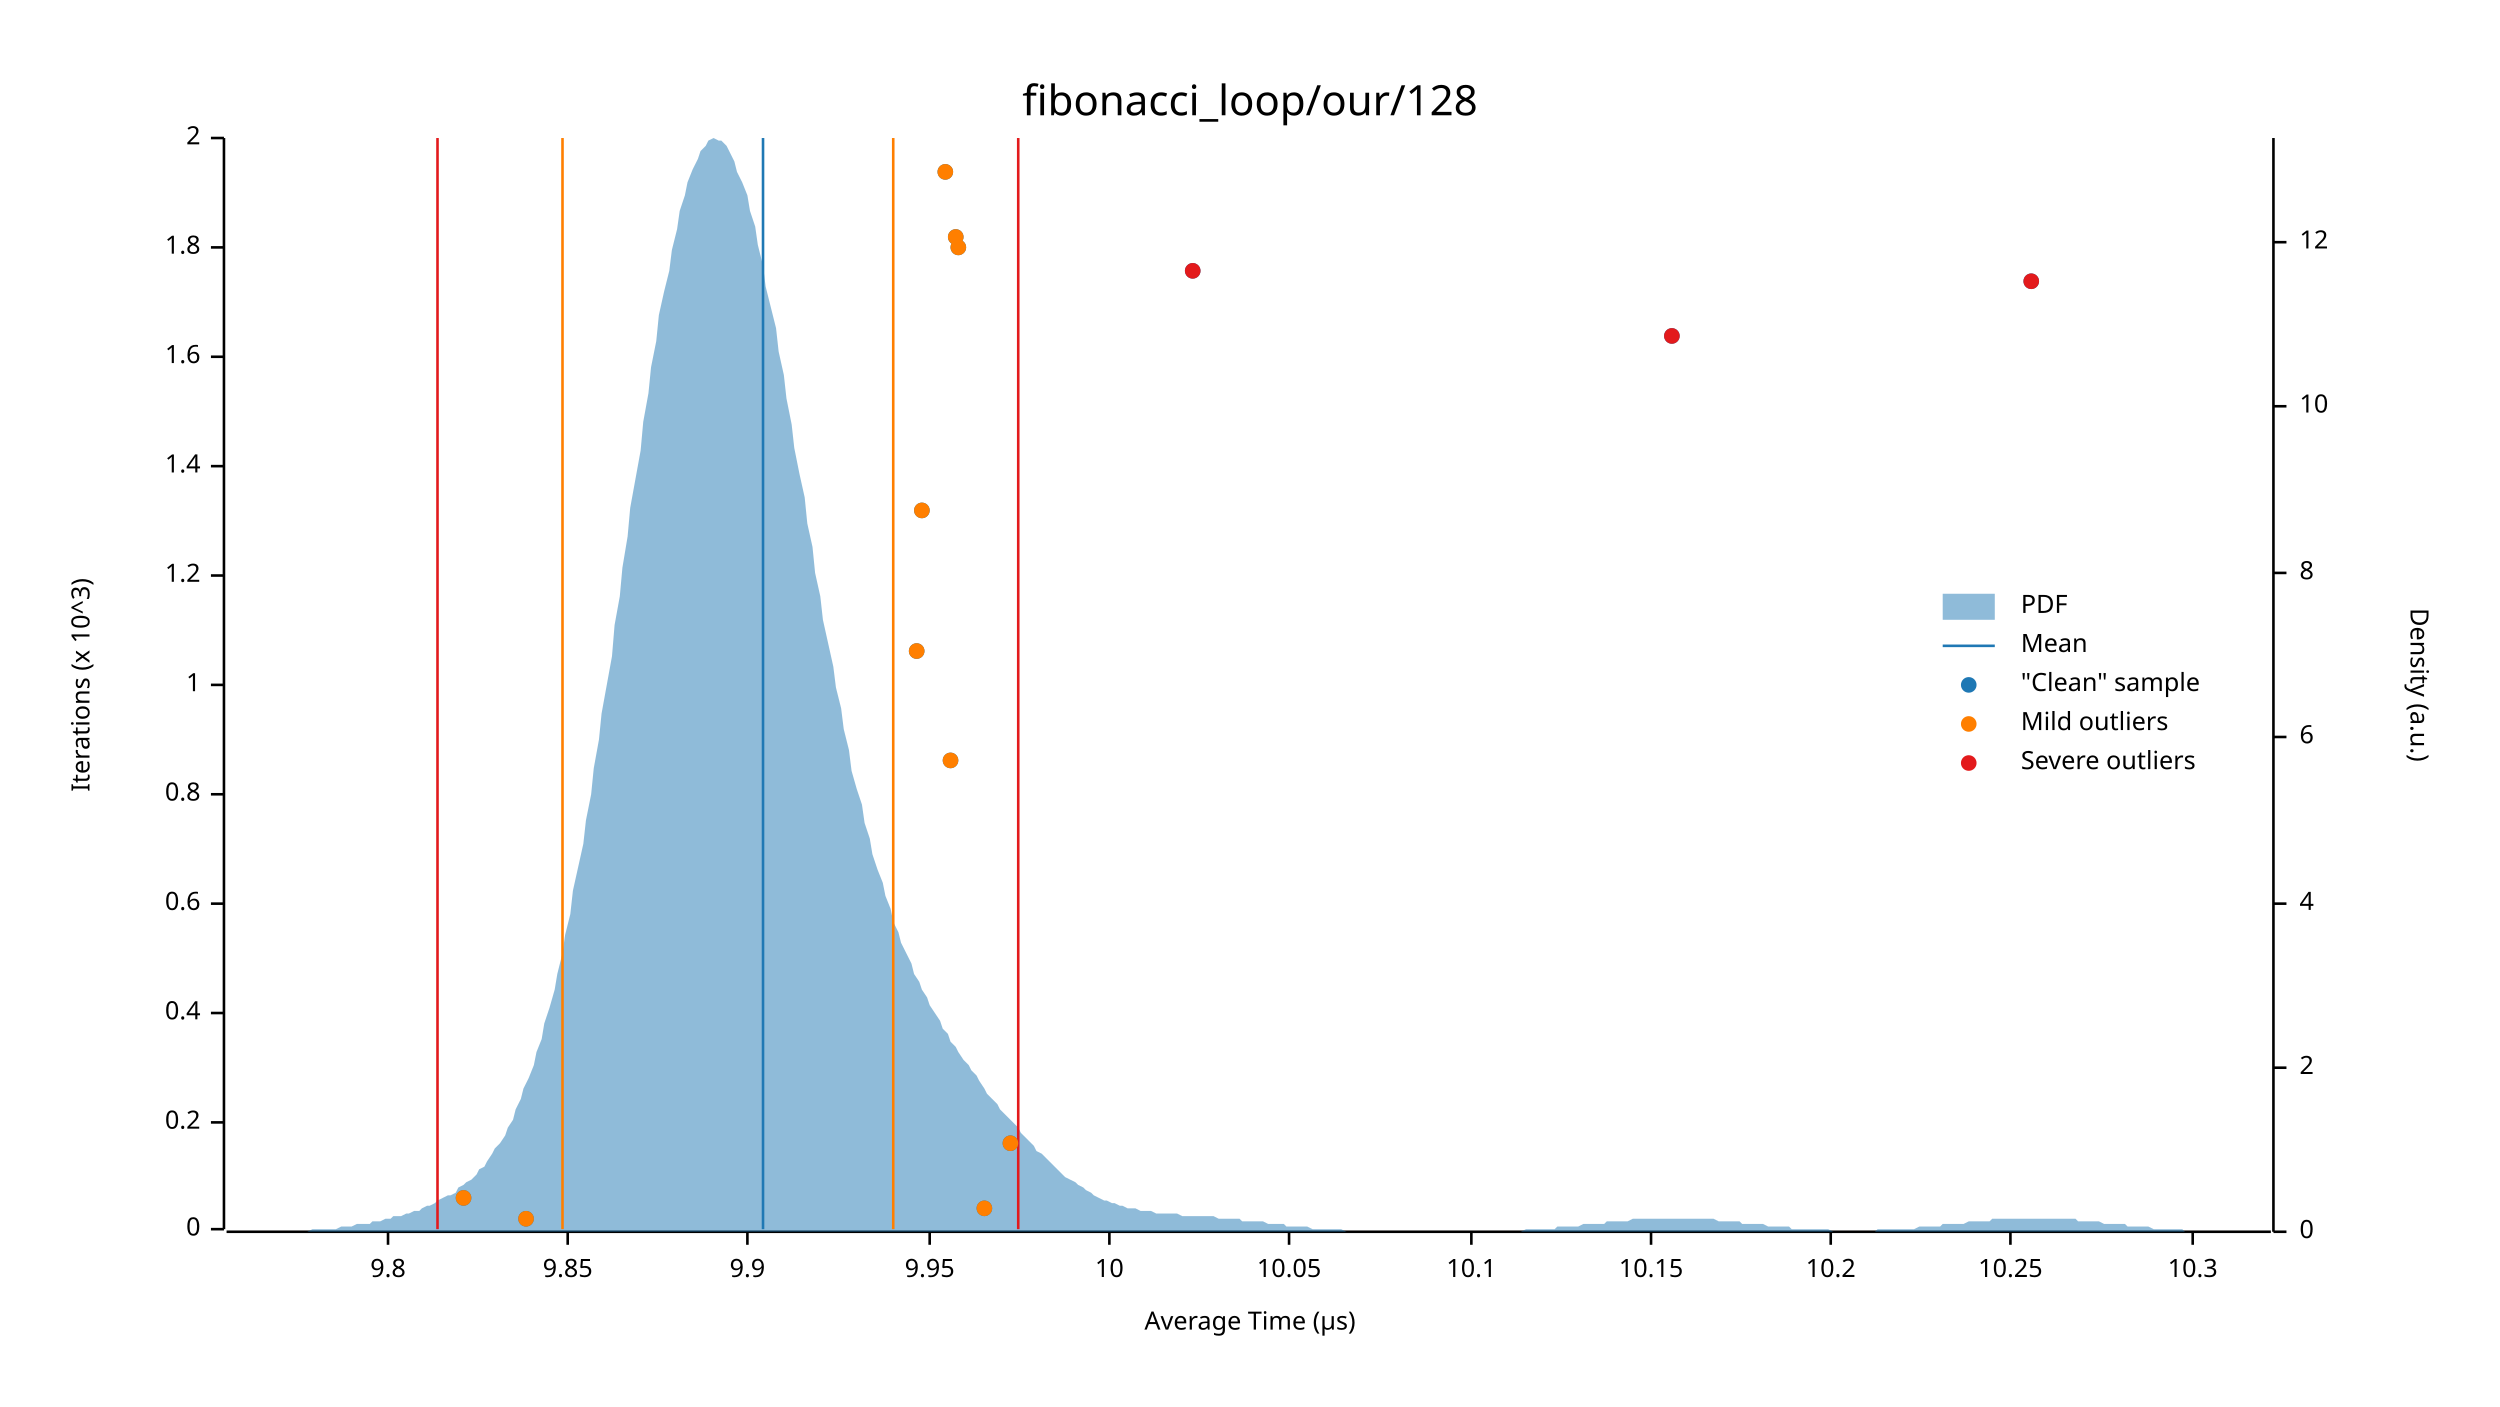
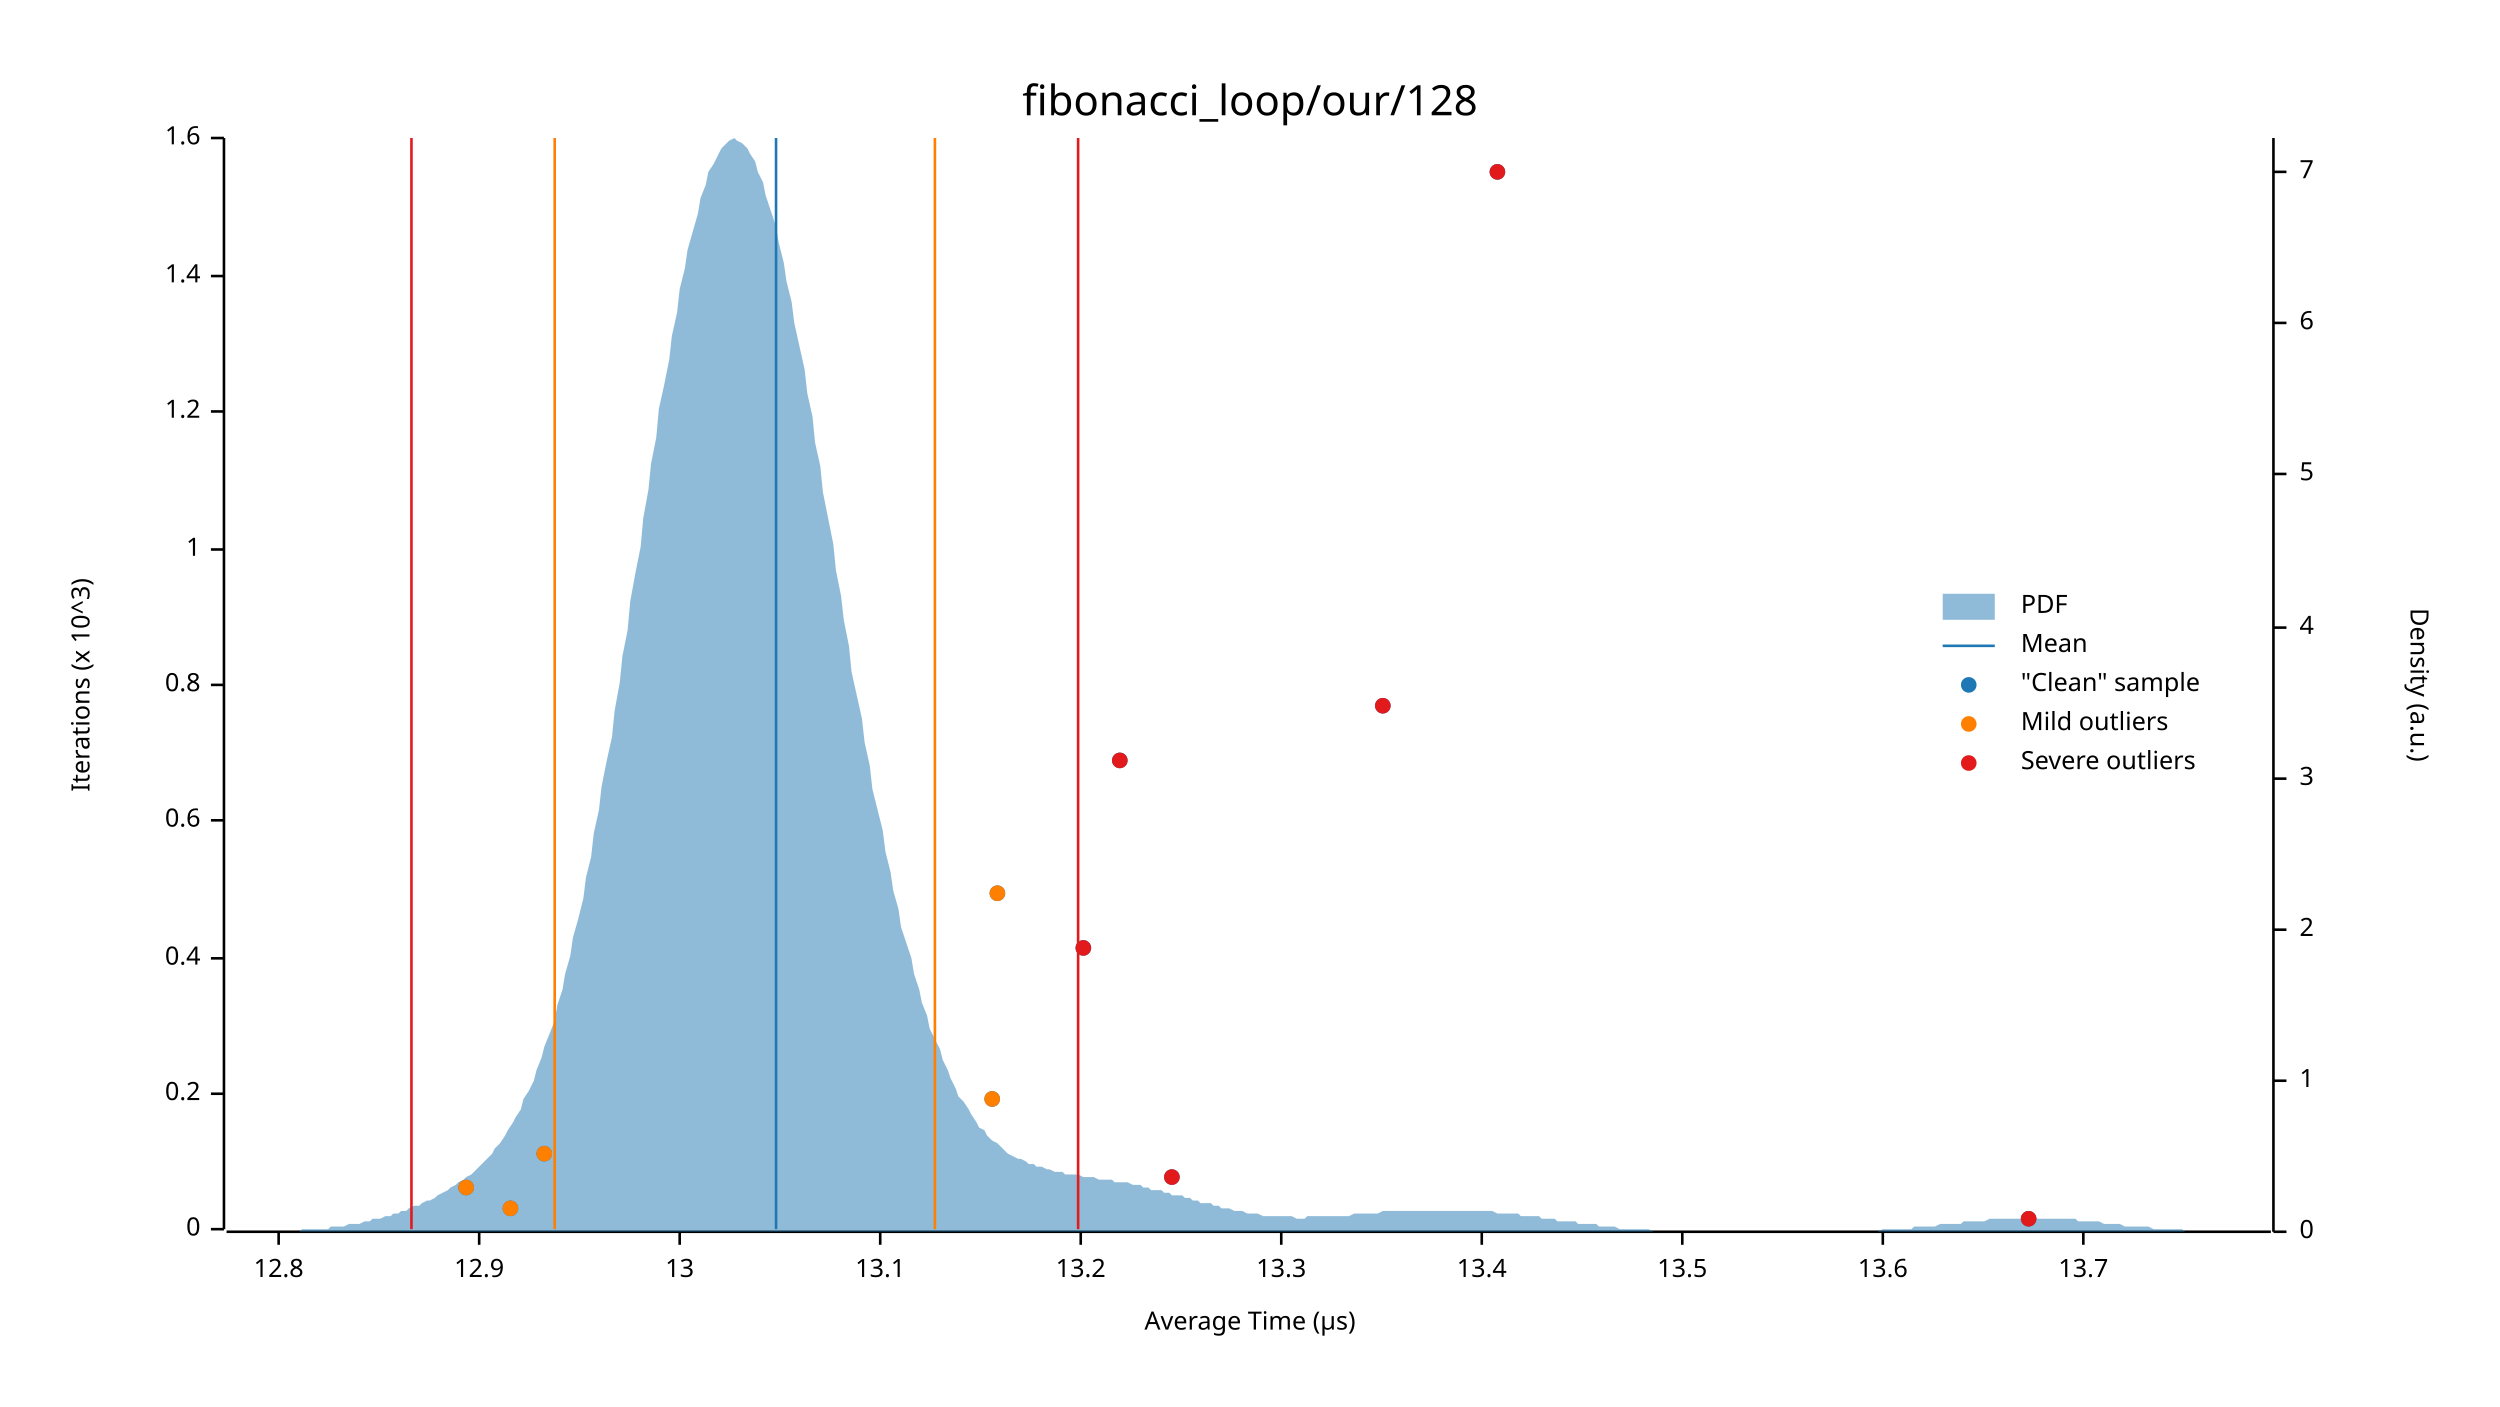
<svg xmlns="http://www.w3.org/2000/svg" width="960" height="540" viewBox="0 0 960 540">
  <text x="480" y="32" dy="0.76em" text-anchor="middle" font-family="sans-serif" font-size="16.129" opacity="1" fill="#000000">
fibonacci_loop/our/128
</text>
  <text x="27" y="263" dy="0.76em" text-anchor="middle" font-family="sans-serif" font-size="9.677" opacity="1" fill="#000000" transform="rotate(270, 27, 263)">
Iterations (x 10^3)
</text>
  <text x="480" y="513" dy="-0.5ex" text-anchor="middle" font-family="sans-serif" font-size="9.677" opacity="1" fill="#000000">
Average Time (µs)
</text>
  <polyline fill="none" opacity="1" stroke="#000000" stroke-width="1" points="86,53 86,472 " />
  <text x="77" y="472" dy="0.5ex" text-anchor="end" font-family="sans-serif" font-size="9.677" opacity="1" fill="#000000">
0
</text>
  <polyline fill="none" opacity="1" stroke="#000000" stroke-width="1" points="81,472 86,472 " />
-   <text x="77" y="431" dy="0.5ex" text-anchor="end" font-family="sans-serif" font-size="9.677" opacity="1" fill="#000000">
+   <text x="77" y="420" dy="0.5ex" text-anchor="end" font-family="sans-serif" font-size="9.677" opacity="1" fill="#000000">
0.2
</text>
-   <polyline fill="none" opacity="1" stroke="#000000" stroke-width="1" points="81,431 86,431 " />
-   <text x="77" y="389" dy="0.5ex" text-anchor="end" font-family="sans-serif" font-size="9.677" opacity="1" fill="#000000">
+   <polyline fill="none" opacity="1" stroke="#000000" stroke-width="1" points="81,420 86,420 " />
+   <text x="77" y="368" dy="0.5ex" text-anchor="end" font-family="sans-serif" font-size="9.677" opacity="1" fill="#000000">
0.4
</text>
-   <polyline fill="none" opacity="1" stroke="#000000" stroke-width="1" points="81,389 86,389 " />
-   <text x="77" y="347" dy="0.5ex" text-anchor="end" font-family="sans-serif" font-size="9.677" opacity="1" fill="#000000">
+   <polyline fill="none" opacity="1" stroke="#000000" stroke-width="1" points="81,368 86,368 " />
+   <text x="77" y="315" dy="0.5ex" text-anchor="end" font-family="sans-serif" font-size="9.677" opacity="1" fill="#000000">
0.6
</text>
-   <polyline fill="none" opacity="1" stroke="#000000" stroke-width="1" points="81,347 86,347 " />
-   <text x="77" y="305" dy="0.5ex" text-anchor="end" font-family="sans-serif" font-size="9.677" opacity="1" fill="#000000">
+   <polyline fill="none" opacity="1" stroke="#000000" stroke-width="1" points="81,315 86,315 " />
+   <text x="77" y="263" dy="0.5ex" text-anchor="end" font-family="sans-serif" font-size="9.677" opacity="1" fill="#000000">
0.8
</text>
-   <polyline fill="none" opacity="1" stroke="#000000" stroke-width="1" points="81,305 86,305 " />
-   <text x="77" y="263" dy="0.5ex" text-anchor="end" font-family="sans-serif" font-size="9.677" opacity="1" fill="#000000">
+   <polyline fill="none" opacity="1" stroke="#000000" stroke-width="1" points="81,263 86,263 " />
+   <text x="77" y="211" dy="0.5ex" text-anchor="end" font-family="sans-serif" font-size="9.677" opacity="1" fill="#000000">
1
</text>
-   <polyline fill="none" opacity="1" stroke="#000000" stroke-width="1" points="81,263 86,263 " />
-   <text x="77" y="221" dy="0.5ex" text-anchor="end" font-family="sans-serif" font-size="9.677" opacity="1" fill="#000000">
+   <polyline fill="none" opacity="1" stroke="#000000" stroke-width="1" points="81,211 86,211 " />
+   <text x="77" y="158" dy="0.5ex" text-anchor="end" font-family="sans-serif" font-size="9.677" opacity="1" fill="#000000">
1.2
</text>
-   <polyline fill="none" opacity="1" stroke="#000000" stroke-width="1" points="81,221 86,221 " />
-   <text x="77" y="179" dy="0.5ex" text-anchor="end" font-family="sans-serif" font-size="9.677" opacity="1" fill="#000000">
+   <polyline fill="none" opacity="1" stroke="#000000" stroke-width="1" points="81,158 86,158 " />
+   <text x="77" y="106" dy="0.5ex" text-anchor="end" font-family="sans-serif" font-size="9.677" opacity="1" fill="#000000">
1.4
</text>
-   <polyline fill="none" opacity="1" stroke="#000000" stroke-width="1" points="81,179 86,179 " />
-   <text x="77" y="137" dy="0.5ex" text-anchor="end" font-family="sans-serif" font-size="9.677" opacity="1" fill="#000000">
+   <polyline fill="none" opacity="1" stroke="#000000" stroke-width="1" points="81,106 86,106 " />
+   <text x="77" y="53" dy="0.5ex" text-anchor="end" font-family="sans-serif" font-size="9.677" opacity="1" fill="#000000">
1.6
- </text>
-   <polyline fill="none" opacity="1" stroke="#000000" stroke-width="1" points="81,137 86,137 " />
-   <text x="77" y="95" dy="0.5ex" text-anchor="end" font-family="sans-serif" font-size="9.677" opacity="1" fill="#000000">
- 1.8
- </text>
-   <polyline fill="none" opacity="1" stroke="#000000" stroke-width="1" points="81,95 86,95 " />
-   <text x="77" y="53" dy="0.5ex" text-anchor="end" font-family="sans-serif" font-size="9.677" opacity="1" fill="#000000">
- 2
</text>
  <polyline fill="none" opacity="1" stroke="#000000" stroke-width="1" points="81,53 86,53 " />
  <polyline fill="none" opacity="1" stroke="#000000" stroke-width="1" points="87,473 872,473 " />
-   <text x="149" y="483" dy="0.76em" text-anchor="middle" font-family="sans-serif" font-size="9.677" opacity="1" fill="#000000">
- 9.8
+   <text x="107" y="483" dy="0.76em" text-anchor="middle" font-family="sans-serif" font-size="9.677" opacity="1" fill="#000000">
+ 12.8
</text>
-   <polyline fill="none" opacity="1" stroke="#000000" stroke-width="1" points="149,473 149,478 " />
-   <text x="218" y="483" dy="0.76em" text-anchor="middle" font-family="sans-serif" font-size="9.677" opacity="1" fill="#000000">
- 9.85
+   <polyline fill="none" opacity="1" stroke="#000000" stroke-width="1" points="107,473 107,478 " />
+   <text x="184" y="483" dy="0.76em" text-anchor="middle" font-family="sans-serif" font-size="9.677" opacity="1" fill="#000000">
+ 12.9
</text>
-   <polyline fill="none" opacity="1" stroke="#000000" stroke-width="1" points="218,473 218,478 " />
-   <text x="287" y="483" dy="0.76em" text-anchor="middle" font-family="sans-serif" font-size="9.677" opacity="1" fill="#000000">
- 9.9
+   <polyline fill="none" opacity="1" stroke="#000000" stroke-width="1" points="184,473 184,478 " />
+   <text x="261" y="483" dy="0.76em" text-anchor="middle" font-family="sans-serif" font-size="9.677" opacity="1" fill="#000000">
+ 13
</text>
-   <polyline fill="none" opacity="1" stroke="#000000" stroke-width="1" points="287,473 287,478 " />
-   <text x="357" y="483" dy="0.76em" text-anchor="middle" font-family="sans-serif" font-size="9.677" opacity="1" fill="#000000">
- 9.95
+   <polyline fill="none" opacity="1" stroke="#000000" stroke-width="1" points="261,473 261,478 " />
+   <text x="338" y="483" dy="0.76em" text-anchor="middle" font-family="sans-serif" font-size="9.677" opacity="1" fill="#000000">
+ 13.1
</text>
-   <polyline fill="none" opacity="1" stroke="#000000" stroke-width="1" points="357,473 357,478 " />
-   <text x="426" y="483" dy="0.76em" text-anchor="middle" font-family="sans-serif" font-size="9.677" opacity="1" fill="#000000">
- 10
+   <polyline fill="none" opacity="1" stroke="#000000" stroke-width="1" points="338,473 338,478 " />
+   <text x="415" y="483" dy="0.76em" text-anchor="middle" font-family="sans-serif" font-size="9.677" opacity="1" fill="#000000">
+ 13.2
</text>
-   <polyline fill="none" opacity="1" stroke="#000000" stroke-width="1" points="426,473 426,478 " />
-   <text x="495" y="483" dy="0.76em" text-anchor="middle" font-family="sans-serif" font-size="9.677" opacity="1" fill="#000000">
- 10.05
+   <polyline fill="none" opacity="1" stroke="#000000" stroke-width="1" points="415,473 415,478 " />
+   <text x="492" y="483" dy="0.76em" text-anchor="middle" font-family="sans-serif" font-size="9.677" opacity="1" fill="#000000">
+ 13.3
</text>
-   <polyline fill="none" opacity="1" stroke="#000000" stroke-width="1" points="495,473 495,478 " />
-   <text x="565" y="483" dy="0.76em" text-anchor="middle" font-family="sans-serif" font-size="9.677" opacity="1" fill="#000000">
- 10.1
+   <polyline fill="none" opacity="1" stroke="#000000" stroke-width="1" points="492,473 492,478 " />
+   <text x="569" y="483" dy="0.76em" text-anchor="middle" font-family="sans-serif" font-size="9.677" opacity="1" fill="#000000">
+ 13.4
</text>
-   <polyline fill="none" opacity="1" stroke="#000000" stroke-width="1" points="565,473 565,478 " />
-   <text x="634" y="483" dy="0.76em" text-anchor="middle" font-family="sans-serif" font-size="9.677" opacity="1" fill="#000000">
- 10.15
+   <polyline fill="none" opacity="1" stroke="#000000" stroke-width="1" points="569,473 569,478 " />
+   <text x="646" y="483" dy="0.76em" text-anchor="middle" font-family="sans-serif" font-size="9.677" opacity="1" fill="#000000">
+ 13.5
</text>
-   <polyline fill="none" opacity="1" stroke="#000000" stroke-width="1" points="634,473 634,478 " />
-   <text x="703" y="483" dy="0.76em" text-anchor="middle" font-family="sans-serif" font-size="9.677" opacity="1" fill="#000000">
- 10.2
+   <polyline fill="none" opacity="1" stroke="#000000" stroke-width="1" points="646,473 646,478 " />
+   <text x="723" y="483" dy="0.76em" text-anchor="middle" font-family="sans-serif" font-size="9.677" opacity="1" fill="#000000">
+ 13.6
</text>
-   <polyline fill="none" opacity="1" stroke="#000000" stroke-width="1" points="703,473 703,478 " />
-   <text x="772" y="483" dy="0.76em" text-anchor="middle" font-family="sans-serif" font-size="9.677" opacity="1" fill="#000000">
- 10.25
+   <polyline fill="none" opacity="1" stroke="#000000" stroke-width="1" points="723,473 723,478 " />
+   <text x="800" y="483" dy="0.76em" text-anchor="middle" font-family="sans-serif" font-size="9.677" opacity="1" fill="#000000">
+ 13.7
</text>
-   <polyline fill="none" opacity="1" stroke="#000000" stroke-width="1" points="772,473 772,478 " />
-   <text x="842" y="483" dy="0.76em" text-anchor="middle" font-family="sans-serif" font-size="9.677" opacity="1" fill="#000000">
- 10.3
- </text>
-   <polyline fill="none" opacity="1" stroke="#000000" stroke-width="1" points="842,473 842,478 " />
+   <polyline fill="none" opacity="1" stroke="#000000" stroke-width="1" points="800,473 800,478 " />
  <text x="933" y="263" dy="0.76em" text-anchor="middle" font-family="sans-serif" font-size="9.677" opacity="1" fill="#000000" transform="rotate(90, 933, 263)">
Density (a.u.)
</text>
  <polyline fill="none" opacity="1" stroke="#000000" stroke-width="1" points="873,53 873,473 " />
  <text x="883" y="473" dy="0.5ex" text-anchor="start" font-family="sans-serif" font-size="9.677" opacity="1" fill="#000000">
0
</text>
  <polyline fill="none" opacity="1" stroke="#000000" stroke-width="1" points="873,473 878,473 " />
-   <text x="883" y="410" dy="0.5ex" text-anchor="start" font-family="sans-serif" font-size="9.677" opacity="1" fill="#000000">
+   <text x="883" y="415" dy="0.5ex" text-anchor="start" font-family="sans-serif" font-size="9.677" opacity="1" fill="#000000">
+ 1
+ </text>
+   <polyline fill="none" opacity="1" stroke="#000000" stroke-width="1" points="873,415 878,415 " />
+   <text x="883" y="357" dy="0.5ex" text-anchor="start" font-family="sans-serif" font-size="9.677" opacity="1" fill="#000000">
2
</text>
-   <polyline fill="none" opacity="1" stroke="#000000" stroke-width="1" points="873,410 878,410 " />
-   <text x="883" y="347" dy="0.5ex" text-anchor="start" font-family="sans-serif" font-size="9.677" opacity="1" fill="#000000">
+   <polyline fill="none" opacity="1" stroke="#000000" stroke-width="1" points="873,357 878,357 " />
+   <text x="883" y="299" dy="0.5ex" text-anchor="start" font-family="sans-serif" font-size="9.677" opacity="1" fill="#000000">
+ 3
+ </text>
+   <polyline fill="none" opacity="1" stroke="#000000" stroke-width="1" points="873,299 878,299 " />
+   <text x="883" y="241" dy="0.5ex" text-anchor="start" font-family="sans-serif" font-size="9.677" opacity="1" fill="#000000">
4
</text>
-   <polyline fill="none" opacity="1" stroke="#000000" stroke-width="1" points="873,347 878,347 " />
-   <text x="883" y="283" dy="0.5ex" text-anchor="start" font-family="sans-serif" font-size="9.677" opacity="1" fill="#000000">
+   <polyline fill="none" opacity="1" stroke="#000000" stroke-width="1" points="873,241 878,241 " />
+   <text x="883" y="182" dy="0.5ex" text-anchor="start" font-family="sans-serif" font-size="9.677" opacity="1" fill="#000000">
+ 5
+ </text>
+   <polyline fill="none" opacity="1" stroke="#000000" stroke-width="1" points="873,182 878,182 " />
+   <text x="883" y="124" dy="0.5ex" text-anchor="start" font-family="sans-serif" font-size="9.677" opacity="1" fill="#000000">
6
</text>
-   <polyline fill="none" opacity="1" stroke="#000000" stroke-width="1" points="873,283 878,283 " />
-   <text x="883" y="220" dy="0.5ex" text-anchor="start" font-family="sans-serif" font-size="9.677" opacity="1" fill="#000000">
- 8
+   <polyline fill="none" opacity="1" stroke="#000000" stroke-width="1" points="873,124 878,124 " />
+   <text x="883" y="66" dy="0.5ex" text-anchor="start" font-family="sans-serif" font-size="9.677" opacity="1" fill="#000000">
+ 7
</text>
-   <polyline fill="none" opacity="1" stroke="#000000" stroke-width="1" points="873,220 878,220 " />
-   <text x="883" y="156" dy="0.5ex" text-anchor="start" font-family="sans-serif" font-size="9.677" opacity="1" fill="#000000">
- 10
- </text>
-   <polyline fill="none" opacity="1" stroke="#000000" stroke-width="1" points="873,156 878,156 " />
-   <text x="883" y="93" dy="0.5ex" text-anchor="start" font-family="sans-serif" font-size="9.677" opacity="1" fill="#000000">
- 12
- </text>
-   <polyline fill="none" opacity="1" stroke="#000000" stroke-width="1" points="873,93 878,93 " />
-   <polygon opacity="0.5" fill="#1F78B4" points="87,473 88,473 90,473 91,473 93,473 94,473 96,473 98,473 99,473 101,473 102,473 104,473 105,473 107,473 109,473 110,473 112,473 113,473 115,473 116,473 118,473 120,472 121,472 123,472 124,472 126,472 127,472 129,472 131,471 132,471 134,471 135,471 137,470 138,470 140,470 142,470 143,469 145,469 146,469 148,468 150,468 151,467 153,467 154,467 156,466 157,466 159,465 161,465 162,464 164,463 165,463 167,462 168,461 170,460 172,459 173,459 175,458 176,456 178,455 179,454 181,453 183,451 184,449 186,448 187,446 189,443 190,441 192,439 194,436 195,433 197,430 198,426 200,422 201,418 203,414 205,409 206,404 208,399 209,393 211,387 213,380 214,374 216,366 217,359 219,351 220,342 222,333 224,324 225,315 227,305 228,295 230,284 231,274 233,263 235,252 236,240 238,229 239,218 241,206 242,195 244,184 246,173 247,162 249,151 250,141 252,131 253,121 255,112 257,104 258,96 260,88 261,81 263,75 264,70 266,65 268,61 269,58 271,56 272,54 274,53 276,54 277,54 279,56 280,58 282,62 283,66 285,70 287,75 288,81 290,87 291,94 293,102 294,110 296,118 298,126 299,135 301,144 302,153 304,163 305,172 307,182 309,191 310,201 312,210 313,220 315,229 316,238 318,247 320,256 321,264 323,272 324,280 326,288 327,296 329,303 331,309 332,316 334,322 335,328 337,334 339,339 340,344 342,349 343,354 345,358 346,362 348,366 350,370 351,374 353,377 354,380 356,383 357,386 359,389 361,392 362,395 364,397 365,400 367,402 368,404 370,407 372,409 373,411 375,413 376,415 378,418 379,420 381,422 383,424 384,426 386,428 387,429 389,431 391,433 392,435 394,437 395,438 397,440 398,442 400,443 402,445 403,446 405,448 406,449 408,451 409,452 411,453 413,454 414,455 416,456 417,457 419,458 420,459 422,460 424,461 425,461 427,462 428,462 430,463 431,463 433,464 435,464 436,464 438,465 439,465 441,465 442,465 444,466 446,466 447,466 449,466 450,466 452,466 454,467 455,467 457,467 458,467 460,467 461,467 463,467 465,467 466,467 468,468 469,468 471,468 472,468 474,468 476,468 477,469 479,469 480,469 482,469 483,469 485,469 487,470 488,470 490,470 491,470 493,470 494,471 496,471 498,471 499,471 501,471 502,471 504,472 505,472 507,472 509,472 510,472 512,472 513,472 515,472 517,473 518,473 520,473 521,473 523,473 524,473 526,473 528,473 529,473 531,473 532,473 534,473 535,473 537,473 539,473 540,473 542,473 543,473 545,473 546,473 548,473 550,473 551,473 553,473 554,473 556,473 557,473 559,473 561,473 562,473 564,473 565,473 567,473 568,473 570,473 572,473 573,473 575,473 576,473 578,473 580,473 581,473 583,473 584,473 586,472 587,472 589,472 591,472 592,472 594,472 595,472 597,472 598,471 600,471 602,471 603,471 605,471 606,471 608,470 609,470 611,470 613,470 614,470 616,470 617,469 619,469 620,469 622,469 624,469 625,469 627,468 628,468 630,468 632,468 633,468 635,468 636,468 638,468 639,468 641,468 643,468 644,468 646,468 647,468 649,468 650,468 652,468 654,468 655,468 657,468 658,468 660,469 661,469 663,469 665,469 666,469 668,469 669,470 671,470 672,470 674,470 676,470 677,470 679,471 680,471 682,471 683,471 685,471 687,471 688,472 690,472 691,472 693,472 695,472 696,472 698,472 699,472 701,472 702,472 704,473 706,473 707,473 709,473 710,473 712,473 713,473 715,473 717,473 718,473 720,473 721,472 723,472 724,472 726,472 728,472 729,472 731,472 732,472 734,472 735,472 737,471 739,471 740,471 742,471 743,471 745,471 746,470 748,470 750,470 751,470 753,470 754,470 756,469 758,469 759,469 761,469 762,469 764,469 765,468 767,468 769,468 770,468 772,468 773,468 775,468 776,468 778,468 780,468 781,468 783,468 784,468 786,468 787,468 789,468 791,468 792,468 794,468 795,468 797,468 798,469 800,469 802,469 803,469 805,469 806,469 808,470 809,470 811,470 813,470 814,470 816,470 817,471 819,471 821,471 822,471 824,471 825,471 827,472 828,472 830,472 832,472 833,472 835,472 836,472 838,472 839,473 841,473 843,473 844,473 846,473 847,473 849,473 850,473 852,473 854,473 855,473 857,473 858,473 860,473 861,473 863,473 865,473 866,473 868,473 869,473 871,473 873,473 873,473 87,473 " />
-   <polyline fill="none" opacity="1" stroke="#1F78B4" stroke-width="1" points="293,472 293,53 " />
-   <polyline fill="none" opacity="1" stroke="#FF7F00" stroke-width="1" points="216,472 216,53 " />
-   <polyline fill="none" opacity="1" stroke="#FF7F00" stroke-width="1" points="343,472 343,53 " />
-   <polyline fill="none" opacity="1" stroke="#E31A1C" stroke-width="1" points="168,472 168,53 " />
-   <polyline fill="none" opacity="1" stroke="#E31A1C" stroke-width="1" points="391,472 391,53 " />
-   <circle cx="202" cy="468" r="3" opacity="1" fill="#1F78B4" stroke="none" stroke-width="1" />
-   <circle cx="378" cy="464" r="3" opacity="1" fill="#1F78B4" stroke="none" stroke-width="1" />
-   <circle cx="178" cy="460" r="3" opacity="1" fill="#1F78B4" stroke="none" stroke-width="1" />
-   <circle cx="388" cy="439" r="3" opacity="1" fill="#1F78B4" stroke="none" stroke-width="1" />
-   <circle cx="365" cy="292" r="3" opacity="1" fill="#1F78B4" stroke="none" stroke-width="1" />
-   <circle cx="352" cy="250" r="3" opacity="1" fill="#1F78B4" stroke="none" stroke-width="1" />
-   <circle cx="354" cy="196" r="3" opacity="1" fill="#1F78B4" stroke="none" stroke-width="1" />
-   <circle cx="642" cy="129" r="3" opacity="1" fill="#1F78B4" stroke="none" stroke-width="1" />
-   <circle cx="780" cy="108" r="3" opacity="1" fill="#1F78B4" stroke="none" stroke-width="1" />
-   <circle cx="458" cy="104" r="3" opacity="1" fill="#1F78B4" stroke="none" stroke-width="1" />
-   <circle cx="368" cy="95" r="3" opacity="1" fill="#1F78B4" stroke="none" stroke-width="1" />
-   <circle cx="367" cy="91" r="3" opacity="1" fill="#1F78B4" stroke="none" stroke-width="1" />
-   <circle cx="363" cy="66" r="3" opacity="1" fill="#1F78B4" stroke="none" stroke-width="1" />
-   <circle cx="202" cy="468" r="3" opacity="1" fill="#FF7F00" stroke="none" stroke-width="1" />
-   <circle cx="378" cy="464" r="3" opacity="1" fill="#FF7F00" stroke="none" stroke-width="1" />
-   <circle cx="178" cy="460" r="3" opacity="1" fill="#FF7F00" stroke="none" stroke-width="1" />
-   <circle cx="388" cy="439" r="3" opacity="1" fill="#FF7F00" stroke="none" stroke-width="1" />
-   <circle cx="365" cy="292" r="3" opacity="1" fill="#FF7F00" stroke="none" stroke-width="1" />
-   <circle cx="352" cy="250" r="3" opacity="1" fill="#FF7F00" stroke="none" stroke-width="1" />
-   <circle cx="354" cy="196" r="3" opacity="1" fill="#FF7F00" stroke="none" stroke-width="1" />
-   <circle cx="368" cy="95" r="3" opacity="1" fill="#FF7F00" stroke="none" stroke-width="1" />
-   <circle cx="367" cy="91" r="3" opacity="1" fill="#FF7F00" stroke="none" stroke-width="1" />
-   <circle cx="363" cy="66" r="3" opacity="1" fill="#FF7F00" stroke="none" stroke-width="1" />
-   <circle cx="642" cy="129" r="3" opacity="1" fill="#E31A1C" stroke="none" stroke-width="1" />
-   <circle cx="780" cy="108" r="3" opacity="1" fill="#E31A1C" stroke="none" stroke-width="1" />
-   <circle cx="458" cy="104" r="3" opacity="1" fill="#E31A1C" stroke="none" stroke-width="1" />
+   <polyline fill="none" opacity="1" stroke="#000000" stroke-width="1" points="873,66 878,66 " />
+   <polygon opacity="0.5" fill="#1F78B4" points="87,473 88,473 90,473 91,473 93,473 94,473 96,473 98,473 99,473 101,473 102,473 104,473 105,473 107,473 109,473 110,473 112,473 113,473 115,473 116,472 118,472 120,472 121,472 123,472 124,472 126,472 127,471 129,471 131,471 132,471 134,470 135,470 137,470 138,470 140,469 142,469 143,468 145,468 146,468 148,467 150,467 151,466 153,466 154,465 156,465 157,464 159,463 161,463 162,462 164,461 165,461 167,460 168,459 170,458 172,457 173,456 175,455 176,454 178,453 179,452 181,451 183,449 184,448 186,446 187,445 189,443 190,441 192,439 194,436 195,434 197,431 198,429 200,426 201,422 203,419 205,415 206,411 208,406 209,402 211,397 213,392 214,386 216,380 217,374 219,367 220,360 222,353 224,345 225,337 227,329 228,320 230,311 231,302 233,292 235,283 236,273 238,262 239,252 241,242 242,231 244,220 246,210 247,199 249,188 250,178 252,168 253,157 255,148 257,138 258,129 260,120 261,111 263,103 264,96 266,89 268,82 269,76 271,71 272,66 274,63 276,59 277,57 279,55 280,54 282,53 283,54 285,55 287,57 288,59 290,62 291,66 293,70 294,75 296,81 298,87 299,93 301,101 302,108 304,116 305,124 307,133 309,142 310,151 312,160 313,170 315,179 316,189 318,199 320,209 321,219 323,229 324,238 326,248 327,258 329,267 331,276 332,285 334,294 335,303 337,311 339,319 340,327 342,335 343,342 345,349 346,356 348,362 350,368 351,374 353,380 354,385 356,390 357,395 359,399 361,403 362,407 364,411 365,414 367,418 368,421 370,423 372,426 373,428 375,431 376,433 378,434 379,436 381,438 383,439 384,440 386,442 387,443 389,444 391,445 392,445 394,446 395,447 397,447 398,448 400,448 402,449 403,449 405,450 406,450 408,450 409,451 411,451 413,451 414,451 416,452 417,452 419,452 420,452 422,453 424,453 425,453 427,453 428,454 430,454 431,454 433,454 435,455 436,455 438,455 439,456 441,456 442,457 444,457 446,457 447,458 449,458 450,459 452,459 454,459 455,460 457,460 458,461 460,461 461,462 463,462 465,462 466,463 468,463 469,464 471,464 472,464 474,465 476,465 477,465 479,466 480,466 482,466 483,466 485,467 487,467 488,467 490,467 491,467 493,467 494,467 496,467 498,468 499,468 501,468 502,467 504,467 505,467 507,467 509,467 510,467 512,467 513,467 515,467 517,467 518,467 520,466 521,466 523,466 524,466 526,466 528,466 529,466 531,465 532,465 534,465 535,465 537,465 539,465 540,465 542,465 543,465 545,465 546,465 548,465 550,465 551,465 553,465 554,465 556,465 557,465 559,465 561,465 562,465 564,465 565,465 567,465 568,465 570,465 572,465 573,465 575,466 576,466 578,466 580,466 581,466 583,466 584,467 586,467 587,467 589,467 591,467 592,468 594,468 595,468 597,468 598,469 600,469 602,469 603,469 605,469 606,470 608,470 609,470 611,470 613,470 614,471 616,471 617,471 619,471 620,471 622,472 624,472 625,472 627,472 628,472 630,472 632,472 633,472 635,473 636,473 638,473 639,473 641,473 643,473 644,473 646,473 647,473 649,473 650,473 652,473 654,473 655,473 657,473 658,473 660,473 661,473 663,473 665,473 666,473 668,473 669,473 671,473 672,473 674,473 676,473 677,473 679,473 680,473 682,473 683,473 685,473 687,473 688,473 690,473 691,473 693,473 695,473 696,473 698,473 699,473 701,473 702,473 704,473 706,473 707,473 709,473 710,473 712,473 713,473 715,473 717,473 718,473 720,473 721,473 723,472 724,472 726,472 728,472 729,472 731,472 732,472 734,472 735,471 737,471 739,471 740,471 742,471 743,471 745,470 746,470 748,470 750,470 751,470 753,470 754,469 756,469 758,469 759,469 761,469 762,469 764,468 765,468 767,468 769,468 770,468 772,468 773,468 775,468 776,468 778,468 780,468 781,468 783,468 784,468 786,468 787,468 789,468 791,468 792,468 794,468 795,468 797,468 798,469 800,469 802,469 803,469 805,469 806,469 808,470 809,470 811,470 813,470 814,470 816,471 817,471 819,471 821,471 822,471 824,471 825,471 827,472 828,472 830,472 832,472 833,472 835,472 836,472 838,472 839,473 841,473 843,473 844,473 846,473 847,473 849,473 850,473 852,473 854,473 855,473 857,473 858,473 860,473 861,473 863,473 865,473 866,473 868,473 869,473 871,473 873,473 873,473 87,473 " />
+   <polyline fill="none" opacity="1" stroke="#1F78B4" stroke-width="1" points="298,472 298,53 " />
+   <polyline fill="none" opacity="1" stroke="#FF7F00" stroke-width="1" points="213,472 213,53 " />
+   <polyline fill="none" opacity="1" stroke="#FF7F00" stroke-width="1" points="359,472 359,53 " />
+   <polyline fill="none" opacity="1" stroke="#E31A1C" stroke-width="1" points="158,472 158,53 " />
+   <polyline fill="none" opacity="1" stroke="#E31A1C" stroke-width="1" points="414,472 414,53 " />
+   <circle cx="779" cy="468" r="3" opacity="1" fill="#1F78B4" stroke="none" stroke-width="1" />
+   <circle cx="196" cy="464" r="3" opacity="1" fill="#1F78B4" stroke="none" stroke-width="1" />
+   <circle cx="179" cy="456" r="3" opacity="1" fill="#1F78B4" stroke="none" stroke-width="1" />
+   <circle cx="450" cy="452" r="3" opacity="1" fill="#1F78B4" stroke="none" stroke-width="1" />
+   <circle cx="209" cy="443" r="3" opacity="1" fill="#1F78B4" stroke="none" stroke-width="1" />
+   <circle cx="381" cy="422" r="3" opacity="1" fill="#1F78B4" stroke="none" stroke-width="1" />
+   <circle cx="416" cy="364" r="3" opacity="1" fill="#1F78B4" stroke="none" stroke-width="1" />
+   <circle cx="383" cy="343" r="3" opacity="1" fill="#1F78B4" stroke="none" stroke-width="1" />
+   <circle cx="430" cy="292" r="3" opacity="1" fill="#1F78B4" stroke="none" stroke-width="1" />
+   <circle cx="531" cy="271" r="3" opacity="1" fill="#1F78B4" stroke="none" stroke-width="1" />
+   <circle cx="575" cy="66" r="3" opacity="1" fill="#1F78B4" stroke="none" stroke-width="1" />
+   <circle cx="196" cy="464" r="3" opacity="1" fill="#FF7F00" stroke="none" stroke-width="1" />
+   <circle cx="179" cy="456" r="3" opacity="1" fill="#FF7F00" stroke="none" stroke-width="1" />
+   <circle cx="209" cy="443" r="3" opacity="1" fill="#FF7F00" stroke="none" stroke-width="1" />
+   <circle cx="381" cy="422" r="3" opacity="1" fill="#FF7F00" stroke="none" stroke-width="1" />
+   <circle cx="383" cy="343" r="3" opacity="1" fill="#FF7F00" stroke="none" stroke-width="1" />
+   <circle cx="779" cy="468" r="3" opacity="1" fill="#E31A1C" stroke="none" stroke-width="1" />
+   <circle cx="450" cy="452" r="3" opacity="1" fill="#E31A1C" stroke="none" stroke-width="1" />
+   <circle cx="416" cy="364" r="3" opacity="1" fill="#E31A1C" stroke="none" stroke-width="1" />
+   <circle cx="430" cy="292" r="3" opacity="1" fill="#E31A1C" stroke="none" stroke-width="1" />
+   <circle cx="531" cy="271" r="3" opacity="1" fill="#E31A1C" stroke="none" stroke-width="1" />
+   <circle cx="575" cy="66" r="3" opacity="1" fill="#E31A1C" stroke="none" stroke-width="1" />
  <text x="776" y="228" dy="0.76em" text-anchor="start" font-family="sans-serif" font-size="9.677" opacity="1" fill="#000000">
PDF
</text>
  <text x="776" y="243" dy="0.76em" text-anchor="start" font-family="sans-serif" font-size="9.677" opacity="1" fill="#000000">
Mean
</text>
  <text x="776" y="258" dy="0.76em" text-anchor="start" font-family="sans-serif" font-size="9.677" opacity="1" fill="#000000">
"Clean" sample
</text>
  <text x="776" y="273" dy="0.76em" text-anchor="start" font-family="sans-serif" font-size="9.677" opacity="1" fill="#000000">
Mild outliers
</text>
  <text x="776" y="288" dy="0.76em" text-anchor="start" font-family="sans-serif" font-size="9.677" opacity="1" fill="#000000">
Severe outliers
</text>
  <rect x="746" y="228" width="20" height="10" opacity="0.5" fill="#1F78B4" stroke="none" />
  <polyline fill="none" opacity="1" stroke="#1F78B4" stroke-width="1" points="746,248 766,248 " />
  <circle cx="756" cy="263" r="3" opacity="1" fill="#1F78B4" stroke="none" stroke-width="1" />
  <circle cx="756" cy="278" r="3" opacity="1" fill="#FF7F00" stroke="none" stroke-width="1" />
  <circle cx="756" cy="293" r="3" opacity="1" fill="#E31A1C" stroke="none" stroke-width="1" />
</svg>
